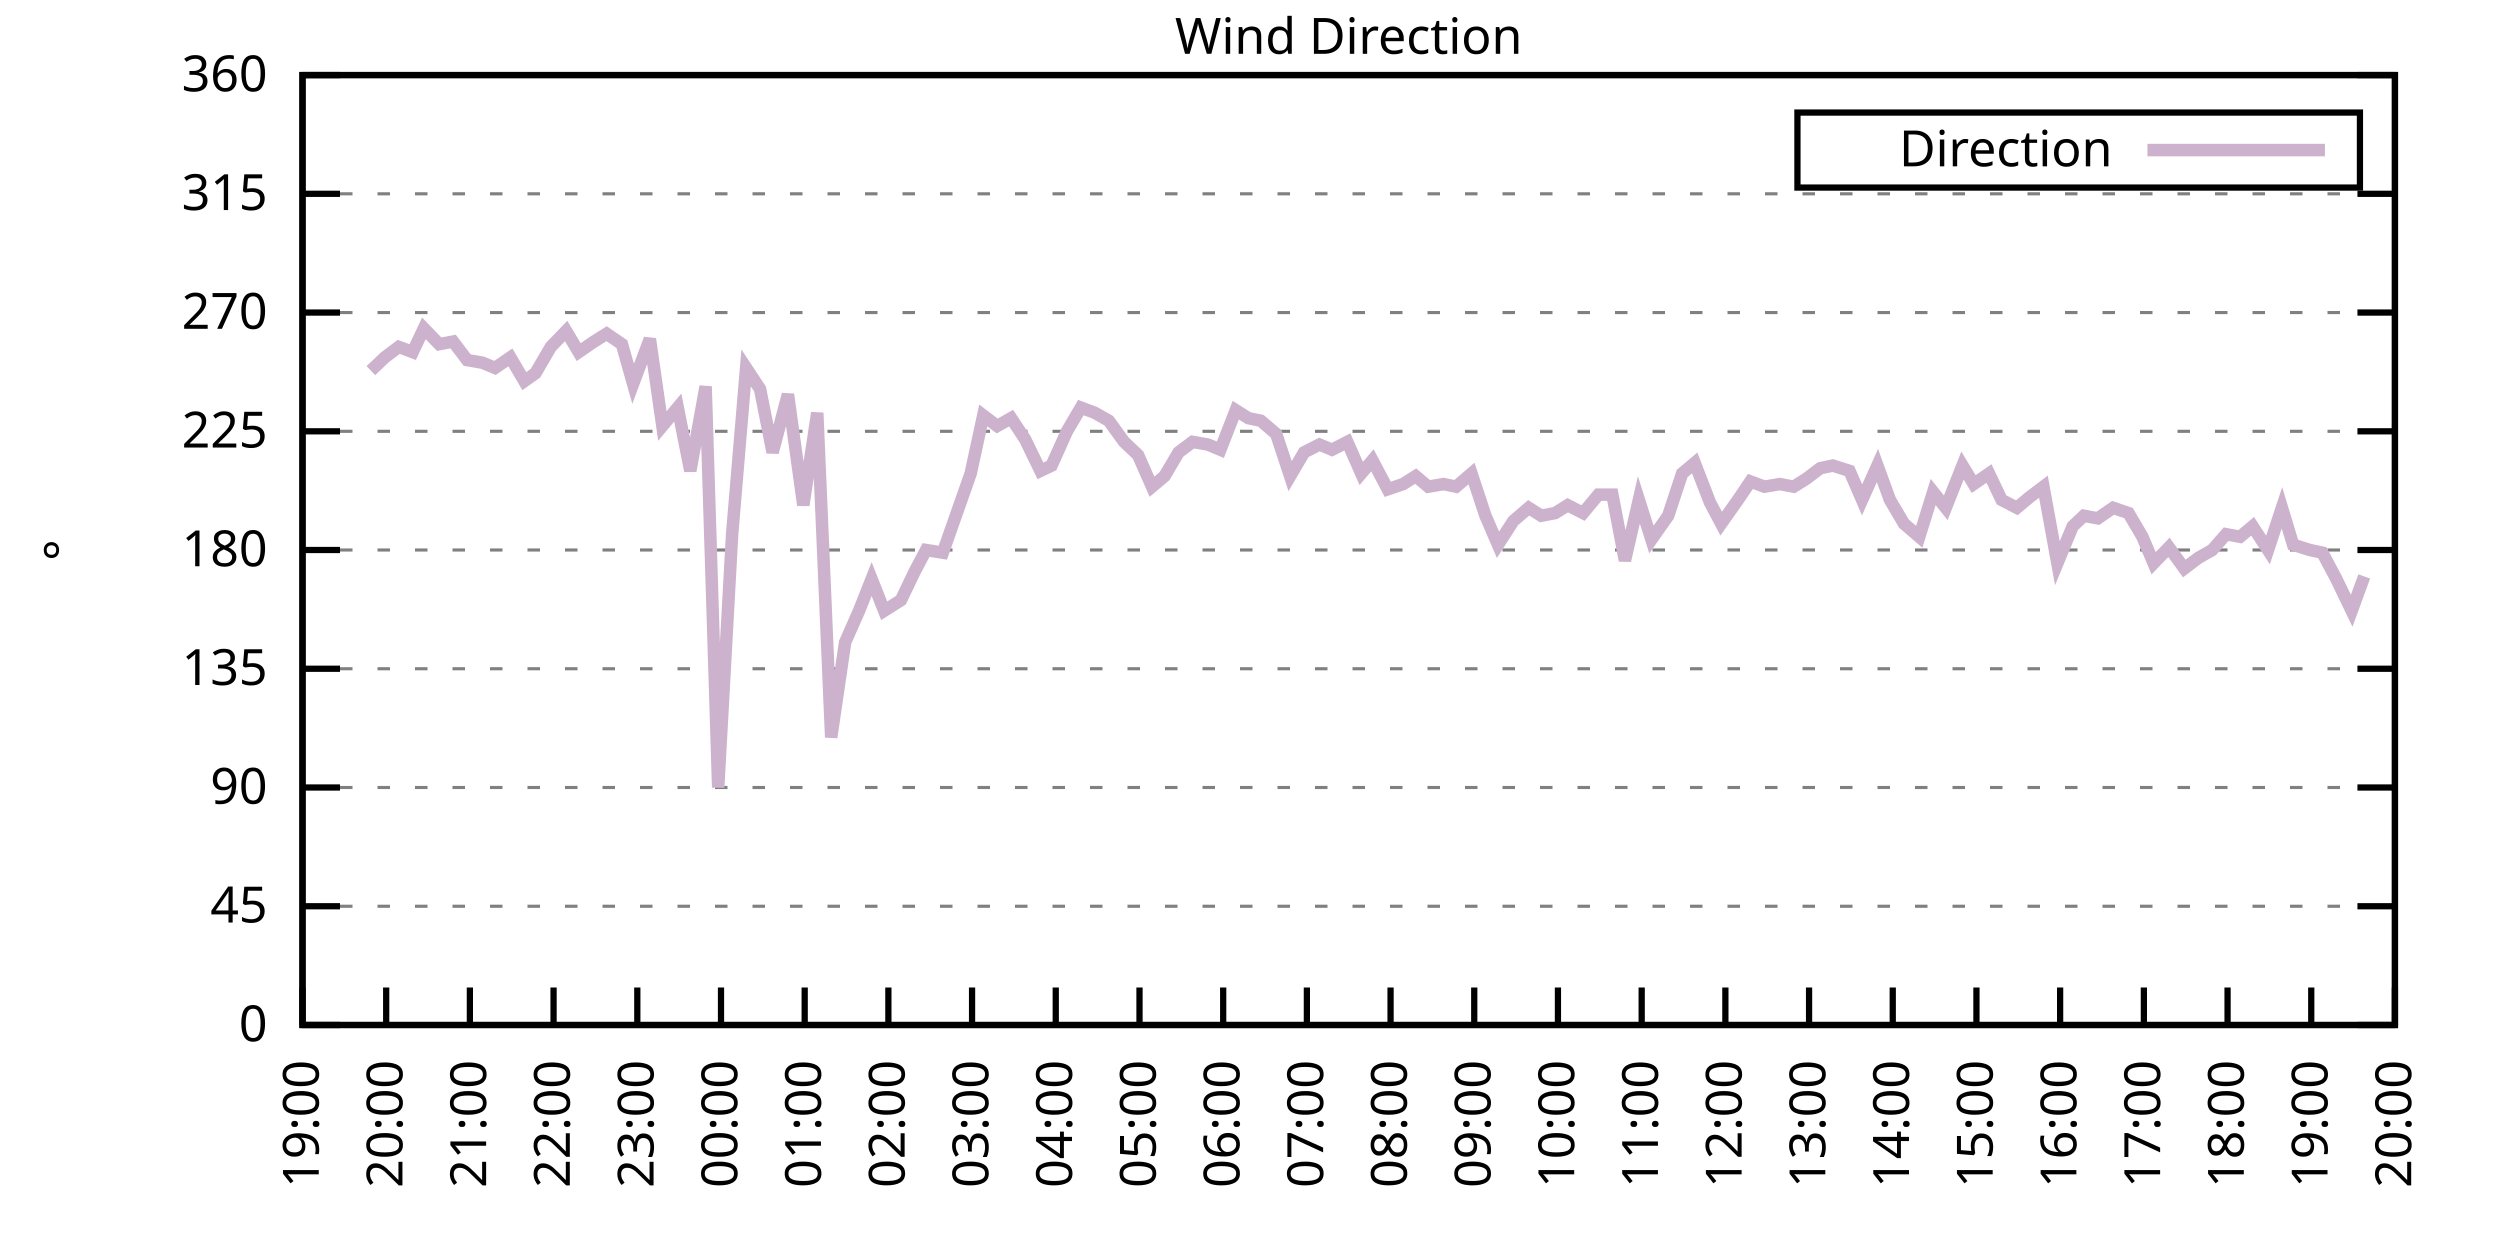
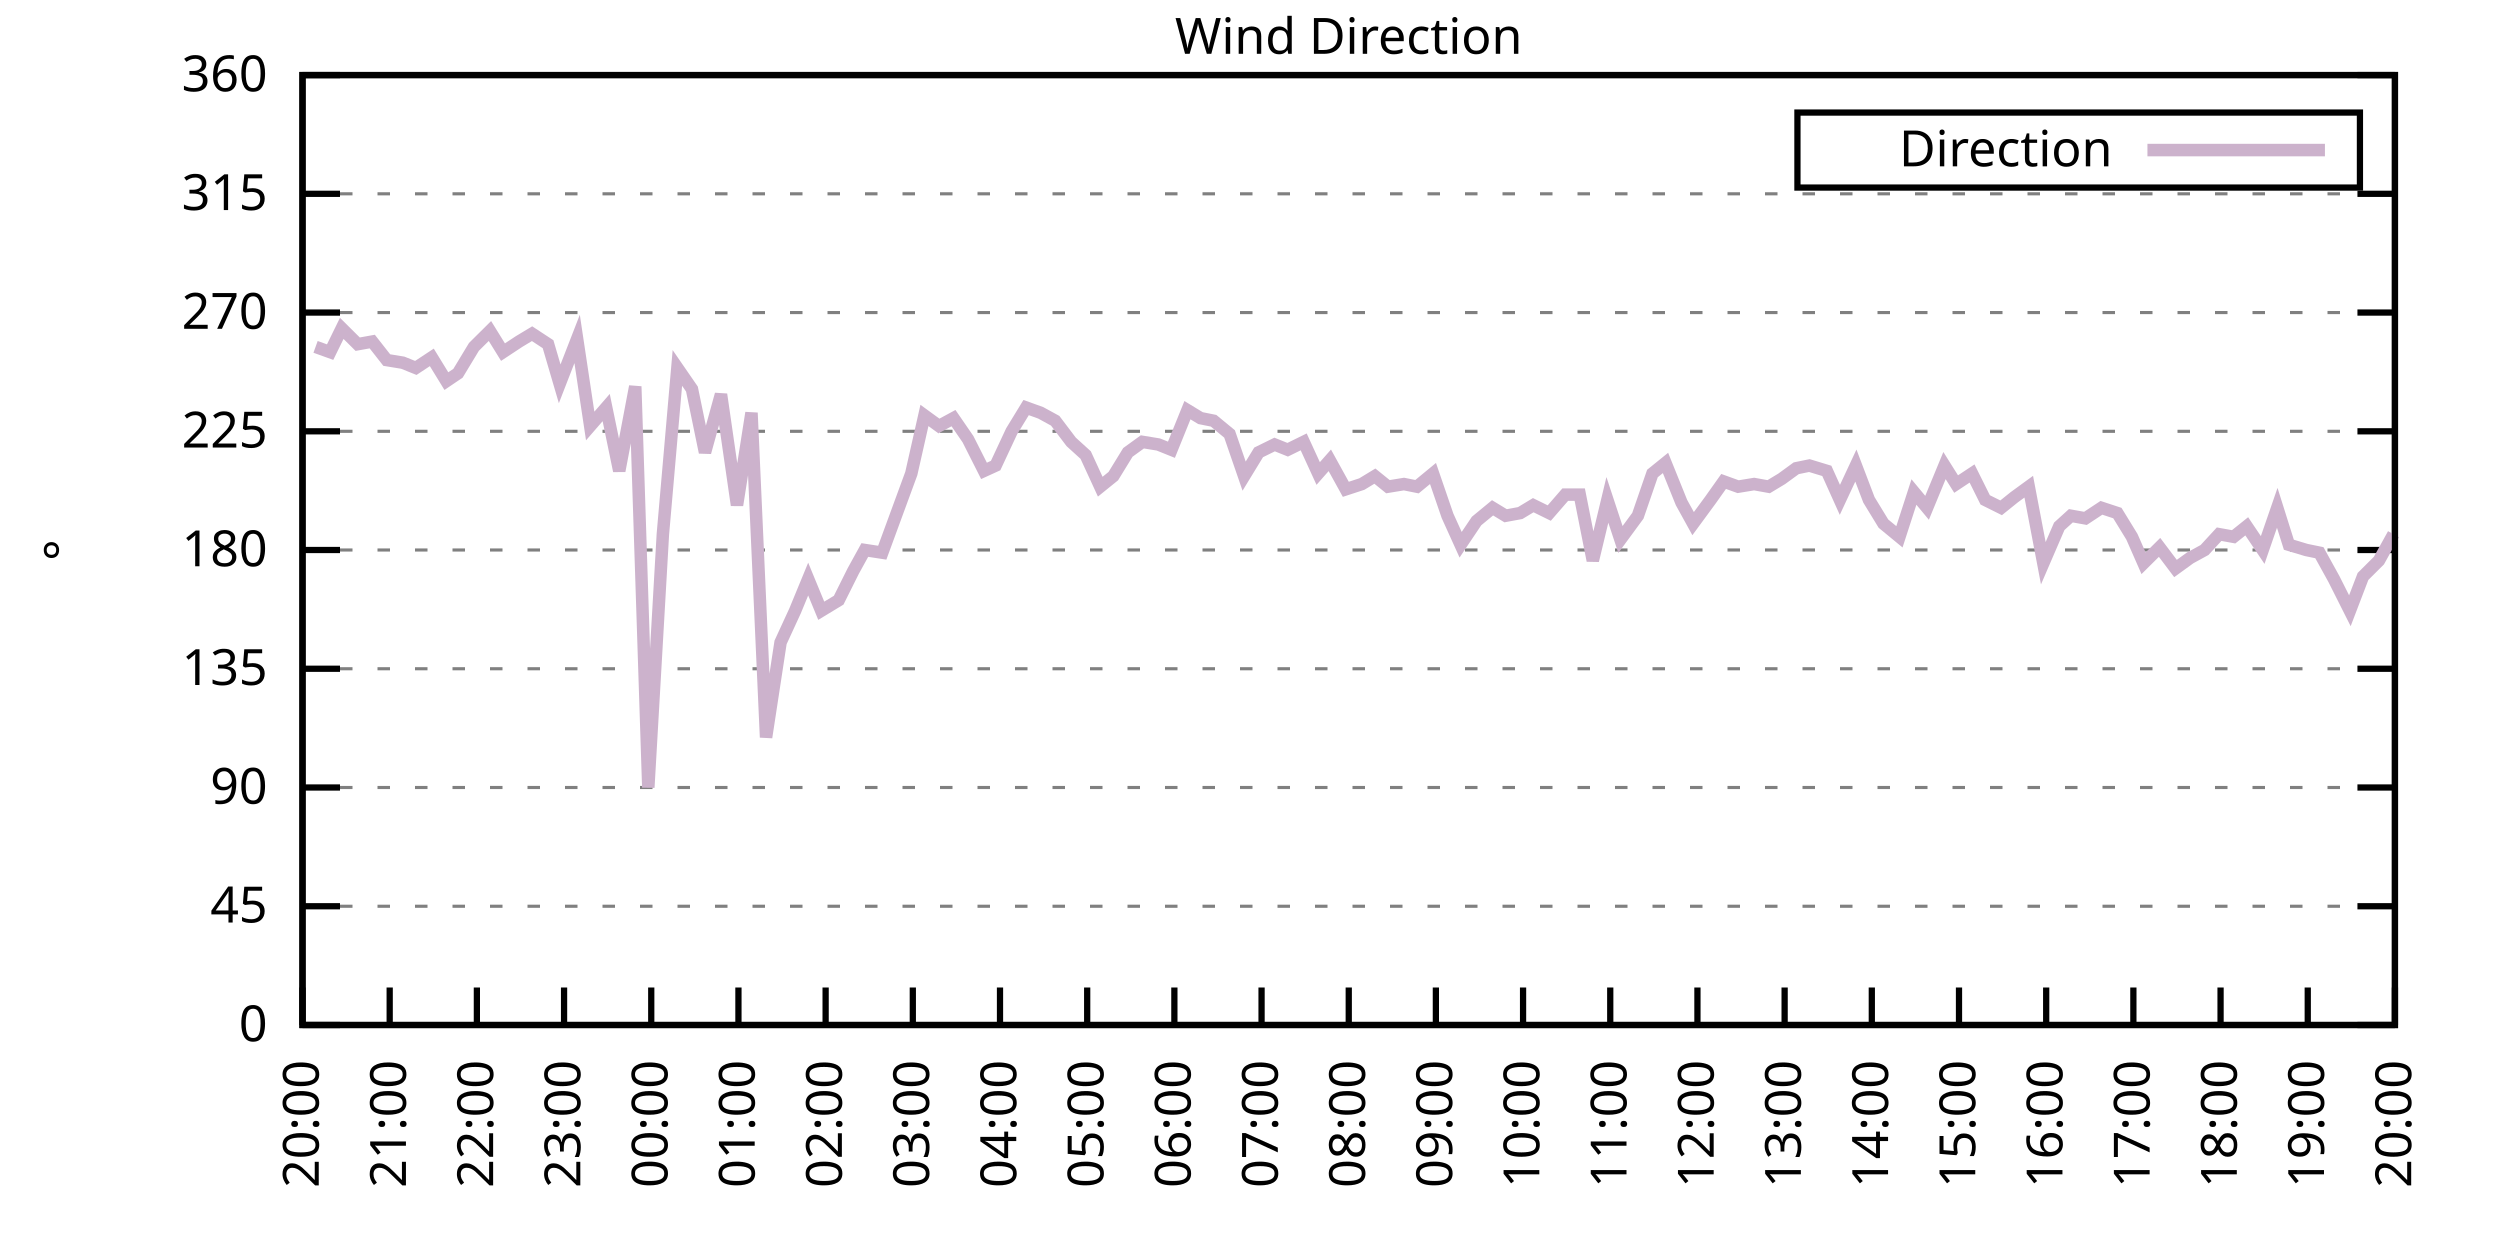
<svg xmlns="http://www.w3.org/2000/svg" xmlns:xlink="http://www.w3.org/1999/xlink" width="400" height="200" viewBox="0 0 400 200">
  <g id="gnuplot_canvas">
    <rect x="0" y="0" width="400" height="200" fill="none" />
    <defs>
      <circle id="gpDot" r="0.5" stroke-width="0.5" stroke="currentColor" />
      <path id="gpPt0" stroke-width="0.333" stroke="currentColor" d="M-1,0 h2 M0,-1 v2" />
      <path id="gpPt1" stroke-width="0.333" stroke="currentColor" d="M-1,-1 L1,1 M1,-1 L-1,1" />
      <path id="gpPt2" stroke-width="0.333" stroke="currentColor" d="M-1,0 L1,0 M0,-1 L0,1 M-1,-1 L1,1 M-1,1 L1,-1" />
      <rect id="gpPt3" stroke-width="0.333" stroke="currentColor" x="-1" y="-1" width="2" height="2" />
      <rect id="gpPt4" stroke-width="0.333" stroke="currentColor" fill="currentColor" x="-1" y="-1" width="2" height="2" />
      <circle id="gpPt5" stroke-width="0.333" stroke="currentColor" cx="0" cy="0" r="1" />
      <use xlink:href="#gpPt5" id="gpPt6" fill="currentColor" stroke="none" />
      <path id="gpPt7" stroke-width="0.333" stroke="currentColor" d="M0,-1.33 L-1.33,0.67 L1.33,0.67 z" />
      <use xlink:href="#gpPt7" id="gpPt8" fill="currentColor" stroke="none" />
      <use xlink:href="#gpPt7" id="gpPt9" stroke="currentColor" transform="rotate(180)" />
      <use xlink:href="#gpPt9" id="gpPt10" fill="currentColor" stroke="none" />
      <use xlink:href="#gpPt3" id="gpPt11" stroke="currentColor" transform="rotate(45)" />
      <use xlink:href="#gpPt11" id="gpPt12" fill="currentColor" stroke="none" />
      <path id="gpPt13" stroke-width="0.333" stroke="currentColor" d="M0,1.330 L1.265,0.411 L0.782,-1.067 L-0.782,-1.076 L-1.265,0.411 z" />
      <use xlink:href="#gpPt13" id="gpPt14" fill="currentColor" stroke="none" />
      <filter id="textbox" filterUnits="objectBoundingBox" x="0" y="0" height="1" width="1">
        <feFlood flood-color="white" flood-opacity="1" result="bgnd" />
        <feComposite in="SourceGraphic" in2="bgnd" operator="atop" />
      </filter>
      <filter id="greybox" filterUnits="objectBoundingBox" x="0" y="0" height="1" width="1">
        <feFlood flood-color="lightgrey" flood-opacity="1" result="grey" />
        <feComposite in="SourceGraphic" in2="grey" operator="atop" />
      </filter>
    </defs>
    <g fill="none" color="white" stroke="currentColor" stroke-width="1.00" stroke-linecap="butt" stroke-linejoin="miter">
</g>
    <g fill="none" color="black" stroke="currentColor" stroke-width="1.00" stroke-linecap="butt" stroke-linejoin="miter">
      <g stroke="none" shape-rendering="crispEdges">
        <polygon fill="rgb(255, 255, 255)" points="48.40,164.00 383.18,164.00 383.18,12.02 48.40,12.02 " />
      </g>
    </g>
    <g fill="none" color="black" stroke="currentColor" stroke-width="1.00" stroke-linecap="butt" stroke-linejoin="miter">
</g>
    <g fill="none" color="black" stroke="black" stroke-width="0.50" stroke-linecap="butt" stroke-linejoin="miter">
</g>
    <g fill="none" color="gray" stroke="currentColor" stroke-width="0.50" stroke-linecap="butt" stroke-linejoin="miter">
      <path stroke="gray" stroke-dasharray="2,4" class="gridline" d="M48.40,164.00 L383.19,164.00  " />
    </g>
    <g fill="none" color="gray" stroke="gray" stroke-width="1.00" stroke-linecap="butt" stroke-linejoin="miter">
</g>
    <g fill="none" color="black" stroke="currentColor" stroke-width="1.00" stroke-linecap="butt" stroke-linejoin="miter">
      <path stroke="black" d="M48.40,164.00 L54.40,164.00 M383.19,164.00 L377.19,164.00  " />
      <g transform="translate(42.80,166.60)" stroke="none" fill="black" font-family="Sans" font-size="8.00" text-anchor="end">
        <text>
          <tspan font-family="Sans"> 0</tspan>
        </text>
      </g>
    </g>
    <g fill="none" color="black" stroke="currentColor" stroke-width="1.00" stroke-linecap="butt" stroke-linejoin="miter">
</g>
    <g fill="none" color="black" stroke="black" stroke-width="0.50" stroke-linecap="butt" stroke-linejoin="miter">
</g>
    <g fill="none" color="gray" stroke="currentColor" stroke-width="0.50" stroke-linecap="butt" stroke-linejoin="miter">
      <path stroke="gray" stroke-dasharray="2,4" class="gridline" d="M48.40,145.00 L383.19,145.00  " />
    </g>
    <g fill="none" color="gray" stroke="gray" stroke-width="1.00" stroke-linecap="butt" stroke-linejoin="miter">
</g>
    <g fill="none" color="black" stroke="currentColor" stroke-width="1.00" stroke-linecap="butt" stroke-linejoin="miter">
      <path stroke="black" d="M48.40,145.00 L54.40,145.00 M383.19,145.00 L377.19,145.00  " />
      <g transform="translate(42.80,147.60)" stroke="none" fill="black" font-family="Sans" font-size="8.00" text-anchor="end">
        <text>
          <tspan font-family="Sans"> 45</tspan>
        </text>
      </g>
    </g>
    <g fill="none" color="black" stroke="currentColor" stroke-width="1.00" stroke-linecap="butt" stroke-linejoin="miter">
</g>
    <g fill="none" color="black" stroke="black" stroke-width="0.50" stroke-linecap="butt" stroke-linejoin="miter">
</g>
    <g fill="none" color="gray" stroke="currentColor" stroke-width="0.50" stroke-linecap="butt" stroke-linejoin="miter">
      <path stroke="gray" stroke-dasharray="2,4" class="gridline" d="M48.40,126.00 L383.19,126.00  " />
    </g>
    <g fill="none" color="gray" stroke="gray" stroke-width="1.00" stroke-linecap="butt" stroke-linejoin="miter">
</g>
    <g fill="none" color="black" stroke="currentColor" stroke-width="1.00" stroke-linecap="butt" stroke-linejoin="miter">
      <path stroke="black" d="M48.40,126.00 L54.40,126.00 M383.19,126.00 L377.19,126.00  " />
      <g transform="translate(42.80,128.60)" stroke="none" fill="black" font-family="Sans" font-size="8.00" text-anchor="end">
        <text>
          <tspan font-family="Sans"> 90</tspan>
        </text>
      </g>
    </g>
    <g fill="none" color="black" stroke="currentColor" stroke-width="1.00" stroke-linecap="butt" stroke-linejoin="miter">
</g>
    <g fill="none" color="black" stroke="black" stroke-width="0.50" stroke-linecap="butt" stroke-linejoin="miter">
</g>
    <g fill="none" color="gray" stroke="currentColor" stroke-width="0.50" stroke-linecap="butt" stroke-linejoin="miter">
      <path stroke="gray" stroke-dasharray="2,4" class="gridline" d="M48.40,107.00 L383.19,107.00  " />
    </g>
    <g fill="none" color="gray" stroke="gray" stroke-width="1.00" stroke-linecap="butt" stroke-linejoin="miter">
</g>
    <g fill="none" color="black" stroke="currentColor" stroke-width="1.00" stroke-linecap="butt" stroke-linejoin="miter">
      <path stroke="black" d="M48.40,107.00 L54.40,107.00 M383.19,107.00 L377.19,107.00  " />
      <g transform="translate(42.80,109.60)" stroke="none" fill="black" font-family="Sans" font-size="8.00" text-anchor="end">
        <text>
          <tspan font-family="Sans"> 135</tspan>
        </text>
      </g>
    </g>
    <g fill="none" color="black" stroke="currentColor" stroke-width="1.00" stroke-linecap="butt" stroke-linejoin="miter">
</g>
    <g fill="none" color="black" stroke="black" stroke-width="0.50" stroke-linecap="butt" stroke-linejoin="miter">
</g>
    <g fill="none" color="gray" stroke="currentColor" stroke-width="0.50" stroke-linecap="butt" stroke-linejoin="miter">
      <path stroke="gray" stroke-dasharray="2,4" class="gridline" d="M48.40,88.00 L383.19,88.00  " />
    </g>
    <g fill="none" color="gray" stroke="gray" stroke-width="1.00" stroke-linecap="butt" stroke-linejoin="miter">
</g>
    <g fill="none" color="black" stroke="currentColor" stroke-width="1.00" stroke-linecap="butt" stroke-linejoin="miter">
      <path stroke="black" d="M48.40,88.00 L54.40,88.00 M383.19,88.00 L377.19,88.00  " />
      <g transform="translate(42.80,90.60)" stroke="none" fill="black" font-family="Sans" font-size="8.00" text-anchor="end">
        <text>
          <tspan font-family="Sans"> 180</tspan>
        </text>
      </g>
    </g>
    <g fill="none" color="black" stroke="currentColor" stroke-width="1.00" stroke-linecap="butt" stroke-linejoin="miter">
</g>
    <g fill="none" color="black" stroke="black" stroke-width="0.50" stroke-linecap="butt" stroke-linejoin="miter">
</g>
    <g fill="none" color="gray" stroke="currentColor" stroke-width="0.50" stroke-linecap="butt" stroke-linejoin="miter">
      <path stroke="gray" stroke-dasharray="2,4" class="gridline" d="M48.40,69.01 L383.19,69.01  " />
    </g>
    <g fill="none" color="gray" stroke="gray" stroke-width="1.00" stroke-linecap="butt" stroke-linejoin="miter">
</g>
    <g fill="none" color="black" stroke="currentColor" stroke-width="1.00" stroke-linecap="butt" stroke-linejoin="miter">
      <path stroke="black" d="M48.40,69.01 L54.40,69.01 M383.19,69.01 L377.19,69.01  " />
      <g transform="translate(42.80,71.61)" stroke="none" fill="black" font-family="Sans" font-size="8.00" text-anchor="end">
        <text>
          <tspan font-family="Sans"> 225</tspan>
        </text>
      </g>
    </g>
    <g fill="none" color="black" stroke="currentColor" stroke-width="1.00" stroke-linecap="butt" stroke-linejoin="miter">
</g>
    <g fill="none" color="black" stroke="black" stroke-width="0.50" stroke-linecap="butt" stroke-linejoin="miter">
</g>
    <g fill="none" color="gray" stroke="currentColor" stroke-width="0.50" stroke-linecap="butt" stroke-linejoin="miter">
      <path stroke="gray" stroke-dasharray="2,4" class="gridline" d="M48.40,50.01 L383.19,50.01  " />
    </g>
    <g fill="none" color="gray" stroke="gray" stroke-width="1.00" stroke-linecap="butt" stroke-linejoin="miter">
</g>
    <g fill="none" color="black" stroke="currentColor" stroke-width="1.00" stroke-linecap="butt" stroke-linejoin="miter">
      <path stroke="black" d="M48.40,50.01 L54.40,50.01 M383.19,50.01 L377.19,50.01  " />
      <g transform="translate(42.80,52.61)" stroke="none" fill="black" font-family="Sans" font-size="8.00" text-anchor="end">
        <text>
          <tspan font-family="Sans"> 270</tspan>
        </text>
      </g>
    </g>
    <g fill="none" color="black" stroke="currentColor" stroke-width="1.00" stroke-linecap="butt" stroke-linejoin="miter">
</g>
    <g fill="none" color="black" stroke="black" stroke-width="0.50" stroke-linecap="butt" stroke-linejoin="miter">
</g>
    <g fill="none" color="gray" stroke="currentColor" stroke-width="0.50" stroke-linecap="butt" stroke-linejoin="miter">
      <path stroke="gray" stroke-dasharray="2,4" class="gridline" d="M48.40,31.01 L383.19,31.01  " />
    </g>
    <g fill="none" color="gray" stroke="gray" stroke-width="1.00" stroke-linecap="butt" stroke-linejoin="miter">
</g>
    <g fill="none" color="black" stroke="currentColor" stroke-width="1.00" stroke-linecap="butt" stroke-linejoin="miter">
      <path stroke="black" d="M48.40,31.01 L54.40,31.01 M383.19,31.01 L377.19,31.01  " />
      <g transform="translate(42.80,33.61)" stroke="none" fill="black" font-family="Sans" font-size="8.00" text-anchor="end">
        <text>
          <tspan font-family="Sans"> 315</tspan>
        </text>
      </g>
    </g>
    <g fill="none" color="black" stroke="currentColor" stroke-width="1.00" stroke-linecap="butt" stroke-linejoin="miter">
</g>
    <g fill="none" color="black" stroke="black" stroke-width="0.50" stroke-linecap="butt" stroke-linejoin="miter">
</g>
    <g fill="none" color="gray" stroke="currentColor" stroke-width="0.50" stroke-linecap="butt" stroke-linejoin="miter">
      <path stroke="gray" stroke-dasharray="2,4" class="gridline" d="M48.40,12.01 L383.19,12.01  " />
    </g>
    <g fill="none" color="gray" stroke="gray" stroke-width="1.00" stroke-linecap="butt" stroke-linejoin="miter">
</g>
    <g fill="none" color="black" stroke="currentColor" stroke-width="1.00" stroke-linecap="butt" stroke-linejoin="miter">
      <path stroke="black" d="M48.40,12.01 L54.40,12.01 M383.19,12.01 L377.19,12.01  " />
      <g transform="translate(42.80,14.61)" stroke="none" fill="black" font-family="Sans" font-size="8.00" text-anchor="end">
        <text>
          <tspan font-family="Sans"> 360</tspan>
        </text>
      </g>
    </g>
    <g fill="none" color="black" stroke="currentColor" stroke-width="1.00" stroke-linecap="butt" stroke-linejoin="miter">
      <path stroke="black" d="M48.40,164.00 L48.40,158.00  " />
      <g transform="translate(51.00,169.60) rotate(270.00)" stroke="none" fill="black" font-family="Sans" font-size="8.00" text-anchor="end">
        <text>
-           <tspan font-family="Sans">19:00</tspan>
-         </text>
-       </g>
-     </g>
-     <g fill="none" color="black" stroke="currentColor" stroke-width="1.00" stroke-linecap="butt" stroke-linejoin="miter">
-       <path stroke="black" d="M61.79,164.00 L61.79,158.00  " />
-       <g transform="translate(64.39,169.60) rotate(270.00)" stroke="none" fill="black" font-family="Sans" font-size="8.00" text-anchor="end">
-         <text>
          <tspan font-family="Sans">20:00</tspan>
        </text>
      </g>
    </g>
    <g fill="none" color="black" stroke="currentColor" stroke-width="1.00" stroke-linecap="butt" stroke-linejoin="miter">
-       <path stroke="black" d="M75.18,164.00 L75.18,158.00  " />
-       <g transform="translate(77.78,169.60) rotate(270.00)" stroke="none" fill="black" font-family="Sans" font-size="8.00" text-anchor="end">
+       <path stroke="black" d="M62.35,164.00 L62.35,158.00  " />
+       <g transform="translate(64.95,169.60) rotate(270.00)" stroke="none" fill="black" font-family="Sans" font-size="8.00" text-anchor="end">
        <text>
          <tspan font-family="Sans">21:00</tspan>
        </text>
      </g>
    </g>
    <g fill="none" color="black" stroke="currentColor" stroke-width="1.00" stroke-linecap="butt" stroke-linejoin="miter">
-       <path stroke="black" d="M88.57,164.00 L88.57,158.00  " />
-       <g transform="translate(91.17,169.60) rotate(270.00)" stroke="none" fill="black" font-family="Sans" font-size="8.00" text-anchor="end">
+       <path stroke="black" d="M76.30,164.00 L76.30,158.00  " />
+       <g transform="translate(78.90,169.60) rotate(270.00)" stroke="none" fill="black" font-family="Sans" font-size="8.00" text-anchor="end">
        <text>
          <tspan font-family="Sans">22:00</tspan>
        </text>
      </g>
    </g>
    <g fill="none" color="black" stroke="currentColor" stroke-width="1.00" stroke-linecap="butt" stroke-linejoin="miter">
-       <path stroke="black" d="M101.97,164.00 L101.97,158.00  " />
-       <g transform="translate(104.57,169.60) rotate(270.00)" stroke="none" fill="black" font-family="Sans" font-size="8.00" text-anchor="end">
+       <path stroke="black" d="M90.25,164.00 L90.25,158.00  " />
+       <g transform="translate(92.85,169.60) rotate(270.00)" stroke="none" fill="black" font-family="Sans" font-size="8.00" text-anchor="end">
        <text>
          <tspan font-family="Sans">23:00</tspan>
        </text>
      </g>
    </g>
    <g fill="none" color="black" stroke="currentColor" stroke-width="1.00" stroke-linecap="butt" stroke-linejoin="miter">
-       <path stroke="black" d="M115.36,164.00 L115.36,158.00  " />
-       <g transform="translate(117.96,169.60) rotate(270.00)" stroke="none" fill="black" font-family="Sans" font-size="8.00" text-anchor="end">
+       <path stroke="black" d="M104.20,164.00 L104.20,158.00  " />
+       <g transform="translate(106.80,169.60) rotate(270.00)" stroke="none" fill="black" font-family="Sans" font-size="8.00" text-anchor="end">
        <text>
          <tspan font-family="Sans">00:00</tspan>
        </text>
      </g>
    </g>
    <g fill="none" color="black" stroke="currentColor" stroke-width="1.00" stroke-linecap="butt" stroke-linejoin="miter">
-       <path stroke="black" d="M128.75,164.00 L128.75,158.00  " />
-       <g transform="translate(131.35,169.60) rotate(270.00)" stroke="none" fill="black" font-family="Sans" font-size="8.00" text-anchor="end">
+       <path stroke="black" d="M118.15,164.00 L118.15,158.00  " />
+       <g transform="translate(120.75,169.60) rotate(270.00)" stroke="none" fill="black" font-family="Sans" font-size="8.00" text-anchor="end">
        <text>
          <tspan font-family="Sans">01:00</tspan>
        </text>
      </g>
    </g>
    <g fill="none" color="black" stroke="currentColor" stroke-width="1.00" stroke-linecap="butt" stroke-linejoin="miter">
-       <path stroke="black" d="M142.14,164.00 L142.14,158.00  " />
-       <g transform="translate(144.74,169.60) rotate(270.00)" stroke="none" fill="black" font-family="Sans" font-size="8.00" text-anchor="end">
+       <path stroke="black" d="M132.10,164.00 L132.10,158.00  " />
+       <g transform="translate(134.70,169.60) rotate(270.00)" stroke="none" fill="black" font-family="Sans" font-size="8.00" text-anchor="end">
        <text>
          <tspan font-family="Sans">02:00</tspan>
        </text>
      </g>
    </g>
    <g fill="none" color="black" stroke="currentColor" stroke-width="1.00" stroke-linecap="butt" stroke-linejoin="miter">
-       <path stroke="black" d="M155.53,164.00 L155.53,158.00  " />
-       <g transform="translate(158.13,169.60) rotate(270.00)" stroke="none" fill="black" font-family="Sans" font-size="8.00" text-anchor="end">
+       <path stroke="black" d="M146.05,164.00 L146.05,158.00  " />
+       <g transform="translate(148.65,169.60) rotate(270.00)" stroke="none" fill="black" font-family="Sans" font-size="8.00" text-anchor="end">
        <text>
          <tspan font-family="Sans">03:00</tspan>
        </text>
      </g>
    </g>
    <g fill="none" color="black" stroke="currentColor" stroke-width="1.00" stroke-linecap="butt" stroke-linejoin="miter">
-       <path stroke="black" d="M168.92,164.00 L168.92,158.00  " />
-       <g transform="translate(171.52,169.60) rotate(270.00)" stroke="none" fill="black" font-family="Sans" font-size="8.00" text-anchor="end">
+       <path stroke="black" d="M160.00,164.00 L160.00,158.00  " />
+       <g transform="translate(162.60,169.60) rotate(270.00)" stroke="none" fill="black" font-family="Sans" font-size="8.00" text-anchor="end">
        <text>
          <tspan font-family="Sans">04:00</tspan>
        </text>
      </g>
    </g>
    <g fill="none" color="black" stroke="currentColor" stroke-width="1.00" stroke-linecap="butt" stroke-linejoin="miter">
-       <path stroke="black" d="M182.32,164.00 L182.32,158.00  " />
-       <g transform="translate(184.92,169.60) rotate(270.00)" stroke="none" fill="black" font-family="Sans" font-size="8.00" text-anchor="end">
+       <path stroke="black" d="M173.95,164.00 L173.95,158.00  " />
+       <g transform="translate(176.55,169.60) rotate(270.00)" stroke="none" fill="black" font-family="Sans" font-size="8.00" text-anchor="end">
        <text>
          <tspan font-family="Sans">05:00</tspan>
        </text>
      </g>
    </g>
    <g fill="none" color="black" stroke="currentColor" stroke-width="1.00" stroke-linecap="butt" stroke-linejoin="miter">
-       <path stroke="black" d="M195.71,164.00 L195.71,158.00  " />
-       <g transform="translate(198.31,169.60) rotate(270.00)" stroke="none" fill="black" font-family="Sans" font-size="8.00" text-anchor="end">
+       <path stroke="black" d="M187.90,164.00 L187.90,158.00  " />
+       <g transform="translate(190.50,169.60) rotate(270.00)" stroke="none" fill="black" font-family="Sans" font-size="8.00" text-anchor="end">
        <text>
          <tspan font-family="Sans">06:00</tspan>
        </text>
      </g>
    </g>
    <g fill="none" color="black" stroke="currentColor" stroke-width="1.00" stroke-linecap="butt" stroke-linejoin="miter">
-       <path stroke="black" d="M209.10,164.00 L209.10,158.00  " />
-       <g transform="translate(211.70,169.60) rotate(270.00)" stroke="none" fill="black" font-family="Sans" font-size="8.00" text-anchor="end">
+       <path stroke="black" d="M201.85,164.00 L201.85,158.00  " />
+       <g transform="translate(204.45,169.60) rotate(270.00)" stroke="none" fill="black" font-family="Sans" font-size="8.00" text-anchor="end">
        <text>
          <tspan font-family="Sans">07:00</tspan>
        </text>
      </g>
    </g>
    <g fill="none" color="black" stroke="currentColor" stroke-width="1.00" stroke-linecap="butt" stroke-linejoin="miter">
-       <path stroke="black" d="M222.49,164.00 L222.49,158.00  " />
-       <g transform="translate(225.09,169.60) rotate(270.00)" stroke="none" fill="black" font-family="Sans" font-size="8.00" text-anchor="end">
+       <path stroke="black" d="M215.80,164.00 L215.80,158.00  " />
+       <g transform="translate(218.40,169.60) rotate(270.00)" stroke="none" fill="black" font-family="Sans" font-size="8.00" text-anchor="end">
        <text>
          <tspan font-family="Sans">08:00</tspan>
        </text>
      </g>
    </g>
    <g fill="none" color="black" stroke="currentColor" stroke-width="1.00" stroke-linecap="butt" stroke-linejoin="miter">
-       <path stroke="black" d="M235.88,164.00 L235.88,158.00  " />
-       <g transform="translate(238.48,169.60) rotate(270.00)" stroke="none" fill="black" font-family="Sans" font-size="8.00" text-anchor="end">
+       <path stroke="black" d="M229.74,164.00 L229.74,158.00  " />
+       <g transform="translate(232.34,169.60) rotate(270.00)" stroke="none" fill="black" font-family="Sans" font-size="8.00" text-anchor="end">
        <text>
          <tspan font-family="Sans">09:00</tspan>
        </text>
      </g>
    </g>
    <g fill="none" color="black" stroke="currentColor" stroke-width="1.00" stroke-linecap="butt" stroke-linejoin="miter">
-       <path stroke="black" d="M249.27,164.00 L249.27,158.00  " />
-       <g transform="translate(251.87,169.60) rotate(270.00)" stroke="none" fill="black" font-family="Sans" font-size="8.00" text-anchor="end">
+       <path stroke="black" d="M243.69,164.00 L243.69,158.00  " />
+       <g transform="translate(246.29,169.60) rotate(270.00)" stroke="none" fill="black" font-family="Sans" font-size="8.00" text-anchor="end">
        <text>
          <tspan font-family="Sans">10:00</tspan>
        </text>
      </g>
    </g>
    <g fill="none" color="black" stroke="currentColor" stroke-width="1.00" stroke-linecap="butt" stroke-linejoin="miter">
-       <path stroke="black" d="M262.67,164.00 L262.67,158.00  " />
-       <g transform="translate(265.27,169.60) rotate(270.00)" stroke="none" fill="black" font-family="Sans" font-size="8.00" text-anchor="end">
+       <path stroke="black" d="M257.64,164.00 L257.64,158.00  " />
+       <g transform="translate(260.24,169.60) rotate(270.00)" stroke="none" fill="black" font-family="Sans" font-size="8.00" text-anchor="end">
        <text>
          <tspan font-family="Sans">11:00</tspan>
        </text>
      </g>
    </g>
    <g fill="none" color="black" stroke="currentColor" stroke-width="1.00" stroke-linecap="butt" stroke-linejoin="miter">
-       <path stroke="black" d="M276.06,164.00 L276.06,158.00  " />
-       <g transform="translate(278.66,169.60) rotate(270.00)" stroke="none" fill="black" font-family="Sans" font-size="8.00" text-anchor="end">
+       <path stroke="black" d="M271.59,164.00 L271.59,158.00  " />
+       <g transform="translate(274.19,169.60) rotate(270.00)" stroke="none" fill="black" font-family="Sans" font-size="8.00" text-anchor="end">
        <text>
          <tspan font-family="Sans">12:00</tspan>
        </text>
      </g>
    </g>
    <g fill="none" color="black" stroke="currentColor" stroke-width="1.00" stroke-linecap="butt" stroke-linejoin="miter">
-       <path stroke="black" d="M289.45,164.00 L289.45,158.00  " />
-       <g transform="translate(292.05,169.60) rotate(270.00)" stroke="none" fill="black" font-family="Sans" font-size="8.00" text-anchor="end">
+       <path stroke="black" d="M285.54,164.00 L285.54,158.00  " />
+       <g transform="translate(288.14,169.60) rotate(270.00)" stroke="none" fill="black" font-family="Sans" font-size="8.00" text-anchor="end">
        <text>
          <tspan font-family="Sans">13:00</tspan>
        </text>
      </g>
    </g>
    <g fill="none" color="black" stroke="currentColor" stroke-width="1.00" stroke-linecap="butt" stroke-linejoin="miter">
-       <path stroke="black" d="M302.84,164.00 L302.84,158.00  " />
-       <g transform="translate(305.44,169.60) rotate(270.00)" stroke="none" fill="black" font-family="Sans" font-size="8.00" text-anchor="end">
+       <path stroke="black" d="M299.49,164.00 L299.49,158.00  " />
+       <g transform="translate(302.09,169.60) rotate(270.00)" stroke="none" fill="black" font-family="Sans" font-size="8.00" text-anchor="end">
        <text>
          <tspan font-family="Sans">14:00</tspan>
        </text>
      </g>
    </g>
    <g fill="none" color="black" stroke="currentColor" stroke-width="1.00" stroke-linecap="butt" stroke-linejoin="miter">
-       <path stroke="black" d="M316.23,164.00 L316.23,158.00  " />
-       <g transform="translate(318.83,169.60) rotate(270.00)" stroke="none" fill="black" font-family="Sans" font-size="8.00" text-anchor="end">
+       <path stroke="black" d="M313.44,164.00 L313.44,158.00  " />
+       <g transform="translate(316.04,169.60) rotate(270.00)" stroke="none" fill="black" font-family="Sans" font-size="8.00" text-anchor="end">
        <text>
          <tspan font-family="Sans">15:00</tspan>
        </text>
      </g>
    </g>
    <g fill="none" color="black" stroke="currentColor" stroke-width="1.00" stroke-linecap="butt" stroke-linejoin="miter">
-       <path stroke="black" d="M329.62,164.00 L329.62,158.00  " />
-       <g transform="translate(332.22,169.60) rotate(270.00)" stroke="none" fill="black" font-family="Sans" font-size="8.00" text-anchor="end">
+       <path stroke="black" d="M327.39,164.00 L327.39,158.00  " />
+       <g transform="translate(329.99,169.60) rotate(270.00)" stroke="none" fill="black" font-family="Sans" font-size="8.00" text-anchor="end">
        <text>
          <tspan font-family="Sans">16:00</tspan>
        </text>
      </g>
    </g>
    <g fill="none" color="black" stroke="currentColor" stroke-width="1.00" stroke-linecap="butt" stroke-linejoin="miter">
-       <path stroke="black" d="M343.02,164.00 L343.02,158.00  " />
-       <g transform="translate(345.62,169.60) rotate(270.00)" stroke="none" fill="black" font-family="Sans" font-size="8.00" text-anchor="end">
+       <path stroke="black" d="M341.34,164.00 L341.34,158.00  " />
+       <g transform="translate(343.94,169.60) rotate(270.00)" stroke="none" fill="black" font-family="Sans" font-size="8.00" text-anchor="end">
        <text>
          <tspan font-family="Sans">17:00</tspan>
        </text>
      </g>
    </g>
    <g fill="none" color="black" stroke="currentColor" stroke-width="1.00" stroke-linecap="butt" stroke-linejoin="miter">
-       <path stroke="black" d="M356.41,164.00 L356.41,158.00  " />
-       <g transform="translate(359.01,169.60) rotate(270.00)" stroke="none" fill="black" font-family="Sans" font-size="8.00" text-anchor="end">
+       <path stroke="black" d="M355.29,164.00 L355.29,158.00  " />
+       <g transform="translate(357.89,169.60) rotate(270.00)" stroke="none" fill="black" font-family="Sans" font-size="8.00" text-anchor="end">
        <text>
          <tspan font-family="Sans">18:00</tspan>
        </text>
      </g>
    </g>
    <g fill="none" color="black" stroke="currentColor" stroke-width="1.00" stroke-linecap="butt" stroke-linejoin="miter">
-       <path stroke="black" d="M369.80,164.00 L369.80,158.00  " />
-       <g transform="translate(372.40,169.60) rotate(270.00)" stroke="none" fill="black" font-family="Sans" font-size="8.00" text-anchor="end">
+       <path stroke="black" d="M369.24,164.00 L369.24,158.00  " />
+       <g transform="translate(371.84,169.60) rotate(270.00)" stroke="none" fill="black" font-family="Sans" font-size="8.00" text-anchor="end">
        <text>
          <tspan font-family="Sans">19:00</tspan>
        </text>
      </g>
    </g>
    <g fill="none" color="black" stroke="currentColor" stroke-width="1.00" stroke-linecap="butt" stroke-linejoin="miter">
      <path stroke="black" d="M383.19,164.00 L383.19,158.00  " />
      <g transform="translate(385.79,169.60) rotate(270.00)" stroke="none" fill="black" font-family="Sans" font-size="8.00" text-anchor="end">
        <text>
          <tspan font-family="Sans">20:00</tspan>
        </text>
      </g>
    </g>
    <g fill="none" color="black" stroke="currentColor" stroke-width="1.00" stroke-linecap="butt" stroke-linejoin="miter">
</g>
    <g fill="none" color="black" stroke="currentColor" stroke-width="1.00" stroke-linecap="butt" stroke-linejoin="miter">
      <path stroke="black" d="M48.40,12.01 L48.40,164.00 L383.19,164.00 L383.19,12.01 L48.40,12.01 Z  " />
    </g>
    <g fill="none" color="black" stroke="currentColor" stroke-width="1.00" stroke-linecap="butt" stroke-linejoin="miter">
</g>
    <g fill="none" color="black" stroke="currentColor" stroke-width="1.00" stroke-linecap="butt" stroke-linejoin="miter">
      <path stroke="black" d="M287.59,30.01 L287.59,18.01 L377.59,18.01 L377.59,30.01 L287.59,30.01 Z  " />
    </g>
    <g id="Wind_direction_plot_1">
      <g fill="none" color="white" stroke="black" stroke-width="2.00" stroke-linecap="butt" stroke-linejoin="miter">
</g>
      <g fill="none" color="black" stroke="currentColor" stroke-width="2.00" stroke-linecap="butt" stroke-linejoin="miter">
        <g transform="translate(337.99,26.61)" stroke="none" fill="black" font-family="Sans" font-size="8.00" text-anchor="end">
          <text>
            <tspan font-family="Sans">Direction</tspan>
          </text>
        </g>
      </g>
      <g fill="none" color="black" stroke="currentColor" stroke-width="2.00" stroke-linecap="butt" stroke-linejoin="miter">
-         <path stroke="rgb(204, 178, 204)" d="M343.59,24.01 L371.99,24.01 M59.34,59.30 L61.57,57.18 L63.80,55.50 L66.03,56.34 L67.82,52.54 L70.27,55.07   L72.50,54.65 L74.74,57.61 L77.19,58.03 L79.20,58.87 L81.66,57.18 L83.89,60.98 L85.67,59.72 L88.13,55.50   L90.58,52.96 L92.59,56.34 L95.05,54.65 L97.06,53.39 L99.51,55.07 L101.30,61.41 L103.98,54.23 L105.98,68.16   L108.44,65.21 L110.45,75.34 L112.90,61.83 L114.91,126.00 L117.14,85.47 L119.38,58.87 L121.61,62.25 L123.62,72.38   L126.07,63.10 L128.53,80.83 L130.76,66.05 L132.99,117.98 L135.22,102.78 L137.45,97.72 L139.46,92.65 L141.47,97.72   L144.15,96.03 L146.38,91.38 L148.17,88.00 L150.85,88.43 L155.31,75.76 L157.32,66.47 L159.55,68.16 L161.78,66.90   L164.01,70.27 L166.47,75.34 L168.25,74.49 L170.71,69.01 L172.94,65.21 L175.17,66.05 L177.41,67.32 L179.86,70.70   L182.09,72.81 L184.32,77.87 L186.33,76.18 L188.57,72.38 L190.80,70.70 L193.25,71.12 L195.26,71.96 L197.72,65.63   L199.73,66.90 L201.73,67.32 L204.19,69.43 L206.42,76.18 L208.65,72.38 L211.11,71.12 L213.12,71.96 L215.57,70.70   L217.80,75.76 L219.59,73.65 L222.04,78.29 L224.50,77.45 L226.51,76.18 L228.52,77.87 L230.97,77.45 L232.98,77.87   L235.44,75.76 L237.67,82.52 L239.68,87.16 L242.13,83.36 L244.59,81.25 L246.60,82.52 L248.83,82.09 L250.84,80.83   L253.29,82.09 L255.75,79.14 L257.98,79.14 L259.99,89.69 L262.22,79.98 L264.23,86.32 L266.91,82.52 L269.14,75.76   L271.15,74.07 L273.60,80.41 L275.39,83.78 L278.07,79.98 L280.07,77.03 L282.31,77.87 L284.76,77.45 L286.99,77.87   L289.00,76.61 L291.23,74.92 L293.24,74.49 L295.92,75.34 L297.93,79.98 L300.39,74.49 L302.39,79.98 L304.63,83.78   L307.08,85.89 L309.31,78.72 L311.32,81.25 L314.00,74.49 L315.79,77.45 L318.24,75.76 L320.25,79.98 L322.70,81.25   L324.71,79.56 L326.95,77.87 L329.18,90.12 L331.63,84.21 L333.42,82.52 L335.65,82.94 L338.10,81.25 L340.56,82.09   L342.79,85.89 L344.58,90.12 L347.03,87.58 L349.49,90.96 L351.72,89.27 L353.95,88.00 L356.18,85.47 L358.42,85.89   L360.42,84.21 L362.88,88.00 L365.11,81.25 L366.90,87.16 L369.58,88.00 L371.58,88.43 L373.82,92.65 L376.27,97.72   L378.28,92.23  " />
+         <path stroke="rgb(204, 178, 204)" d="M343.59,24.01 L371.99,24.01 M50.49,55.50 L52.82,56.34 L54.68,52.54 L57.23,55.07 L59.56,54.65 L61.88,57.61   L64.44,58.03 L66.53,58.87 L69.09,57.18 L71.42,60.98 L73.28,59.72 L75.83,55.50 L78.39,52.96 L80.48,56.34   L83.04,54.65 L85.13,53.39 L87.69,55.07 L89.55,61.41 L92.34,54.23 L94.43,68.16 L96.99,65.21 L99.08,75.34   L101.64,61.83 L103.73,126.00 L106.06,85.47 L108.38,58.87 L110.71,62.25 L112.80,72.38 L115.36,63.10 L117.92,80.83   L120.24,66.05 L122.57,117.98 L124.89,102.78 L127.22,97.72 L129.31,92.65 L131.40,97.72 L134.19,96.03 L136.51,91.38   L138.37,88.00 L141.16,88.43 L145.81,75.76 L147.91,66.47 L150.23,68.16 L152.56,66.90 L154.88,70.27 L157.44,75.34   L159.30,74.49 L161.86,69.01 L164.18,65.21 L166.51,66.05 L168.83,67.32 L171.39,70.70 L173.71,72.81 L176.04,77.87   L178.13,76.18 L180.46,72.38 L182.78,70.70 L185.34,71.12 L187.43,71.96 L189.99,65.63 L192.08,66.90 L194.17,67.32   L196.73,69.43 L199.06,76.18 L201.38,72.38 L203.94,71.12 L206.03,71.96 L208.59,70.70 L210.91,75.76 L212.77,73.65   L215.33,78.29 L217.89,77.45 L219.98,76.18 L222.07,77.87 L224.63,77.45 L226.72,77.87 L229.28,75.76 L231.60,82.52   L233.70,87.16 L236.25,83.36 L238.81,81.25 L240.90,82.52 L243.23,82.09 L245.32,80.83 L247.88,82.09 L250.44,79.14   L252.76,79.14 L254.85,89.69 L257.18,79.98 L259.27,86.32 L262.06,82.52 L264.39,75.76 L266.48,74.07 L269.04,80.41   L270.90,83.78 L273.69,79.98 L275.78,77.03 L278.10,77.87 L280.66,77.45 L282.99,77.87 L285.08,76.61 L287.40,74.92   L289.50,74.49 L292.29,75.34 L294.38,79.98 L296.94,74.49 L299.03,79.98 L301.35,83.78 L303.91,85.89 L306.23,78.72   L308.33,81.25 L311.12,74.49 L312.98,77.45 L315.53,75.76 L317.63,79.98 L320.18,81.25 L322.28,79.56 L324.60,77.87   L326.93,90.12 L329.48,84.21 L331.34,82.52 L333.67,82.94 L336.23,81.25 L338.78,82.09 L341.11,85.89 L342.97,90.12   L345.53,87.58 L348.08,90.96 L350.41,89.27 L352.73,88.00 L355.06,85.47 L357.38,85.89 L359.48,84.21 L362.03,88.00   L364.36,81.25 L366.22,87.16 L369.01,88.00 L371.10,88.43 L373.43,92.65 L375.98,97.72 L378.08,92.23 L380.63,89.69   L382.96,85.47  " />
      </g>
    </g>
    <g fill="none" color="black" stroke="currentColor" stroke-width="2.00" stroke-linecap="butt" stroke-linejoin="miter">
</g>
    <g fill="none" color="black" stroke="black" stroke-width="1.00" stroke-linecap="butt" stroke-linejoin="miter">
</g>
    <g fill="none" color="black" stroke="currentColor" stroke-width="1.00" stroke-linecap="butt" stroke-linejoin="miter">
      <path stroke="black" d="M48.40,12.01 L48.40,164.00 L383.19,164.00 L383.19,12.01 L48.40,12.01 Z  " />
      <g transform="translate(12.80,88.01) rotate(270.00)" stroke="none" fill="black" font-family="Sans" font-size="8.00" text-anchor="middle">
        <text>
          <tspan font-family="Sans">°</tspan>
        </text>
      </g>
    </g>
    <g fill="none" color="black" stroke="currentColor" stroke-width="1.00" stroke-linecap="butt" stroke-linejoin="miter">
</g>
    <g fill="none" color="black" stroke="currentColor" stroke-width="1.00" stroke-linecap="butt" stroke-linejoin="miter">
      <g transform="translate(215.79,8.61)" stroke="none" fill="black" font-family="Sans" font-size="8.00" text-anchor="middle">
        <text>
          <tspan font-family="Sans">Wind Direction</tspan>
        </text>
      </g>
    </g>
    <g fill="none" color="black" stroke="currentColor" stroke-width="1.00" stroke-linecap="butt" stroke-linejoin="miter">
</g>
  </g>
</svg>
